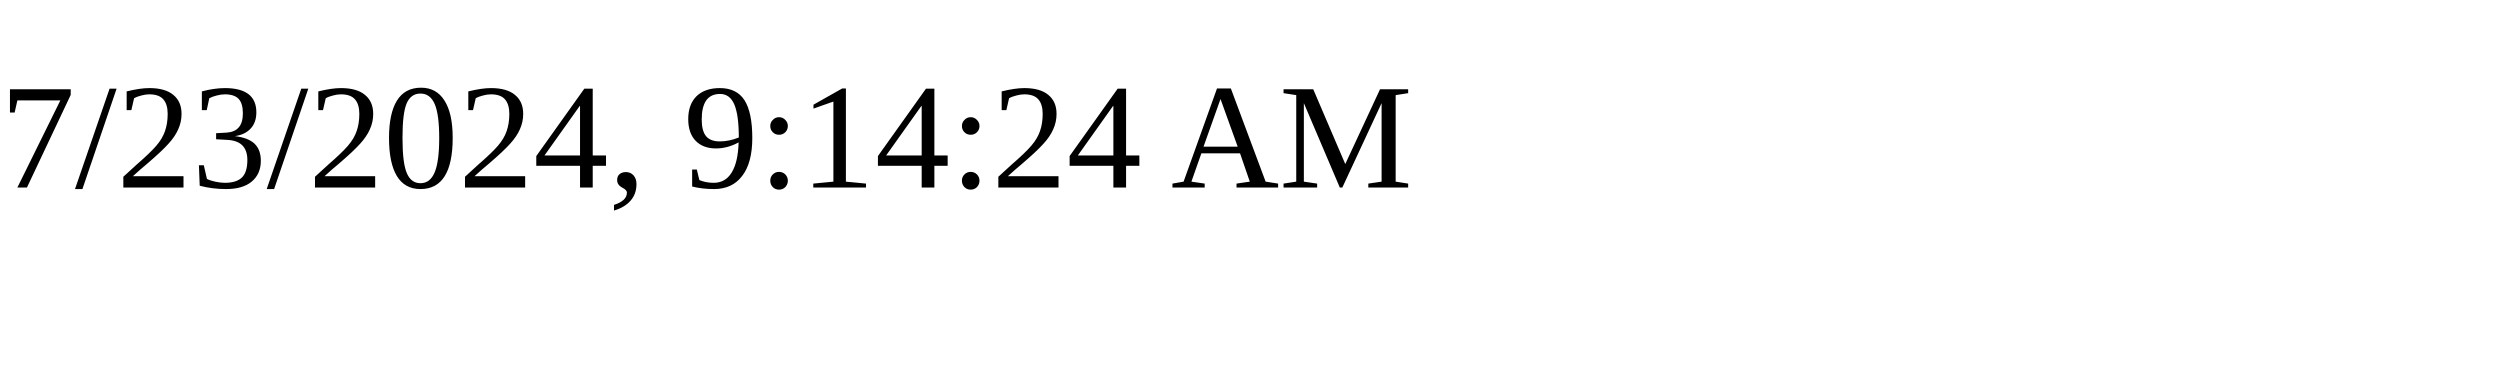
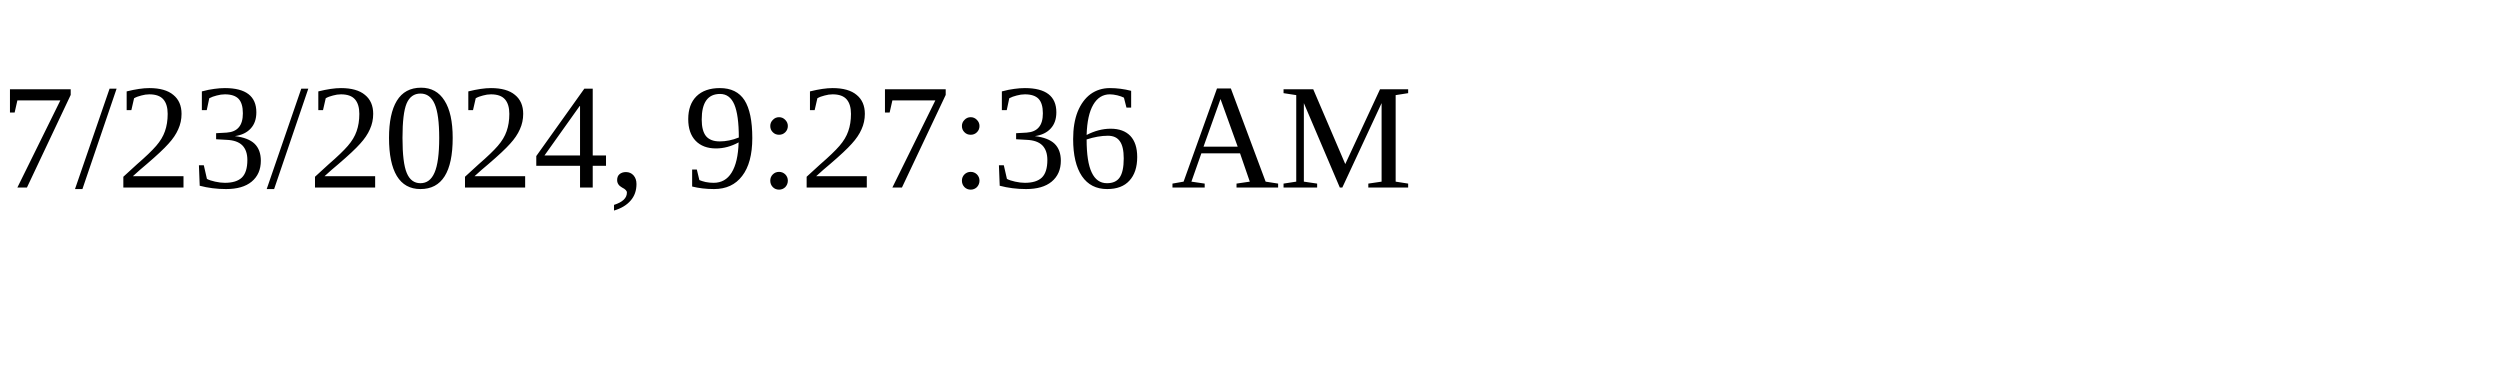
<svg xmlns="http://www.w3.org/2000/svg" height="30" width="200">
-   <text x="0" y="15">7/23/2024, 9:14:24 AM</text>
+   <text x="0" y="15">7/23/2024, 9:27:36 AM</text>
</svg>
